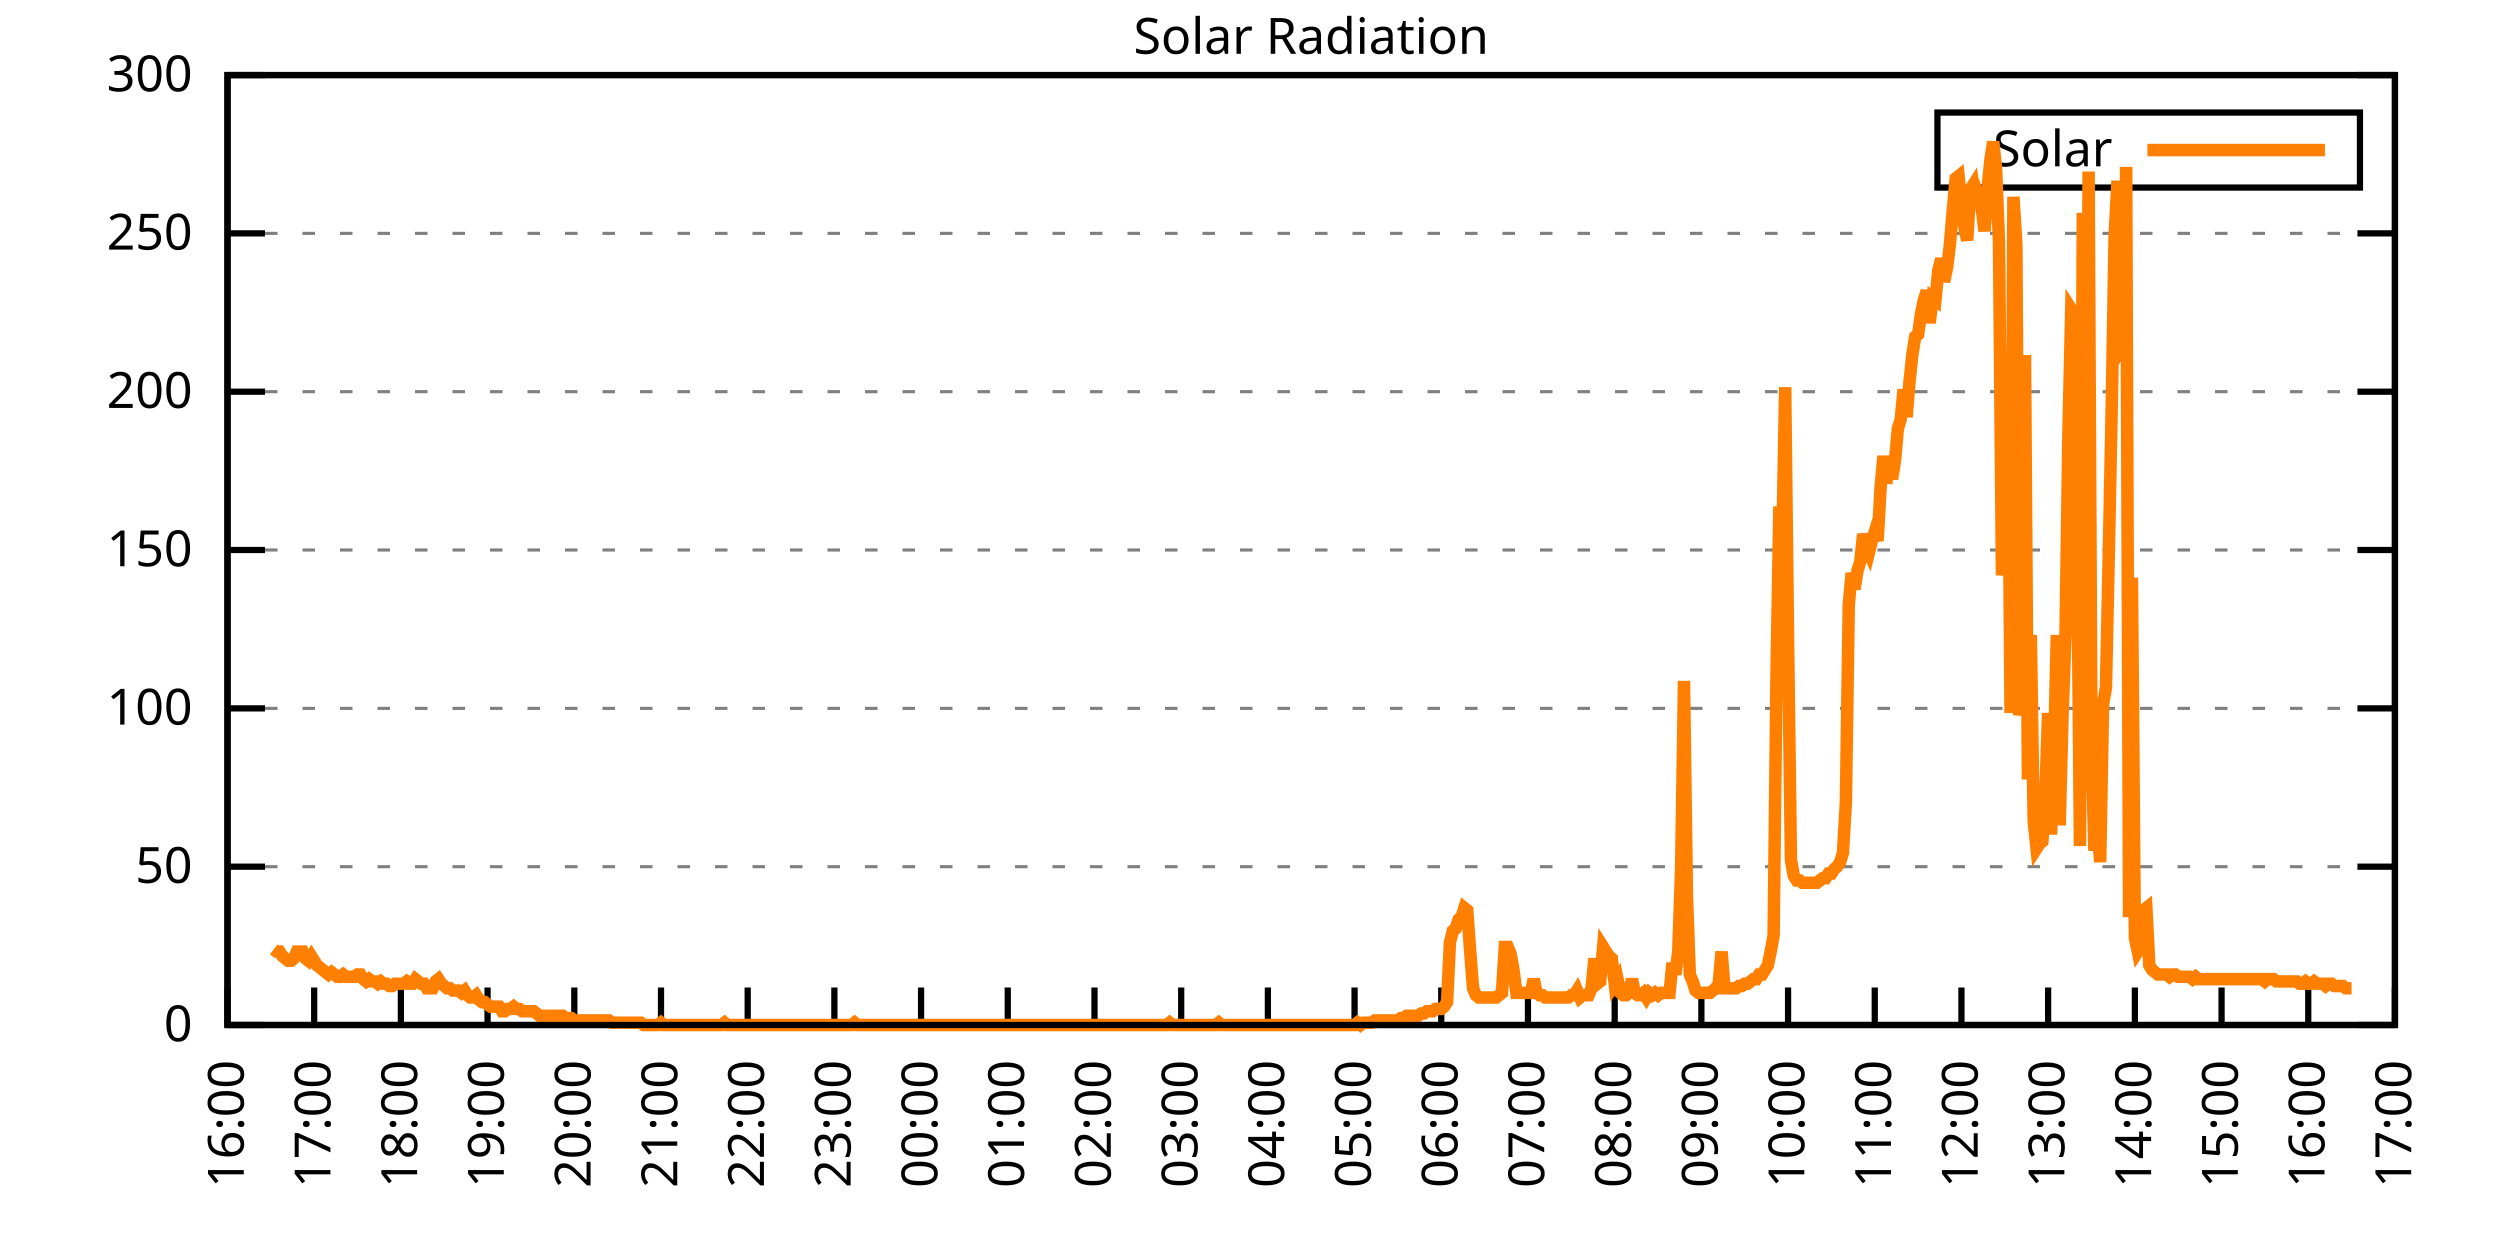
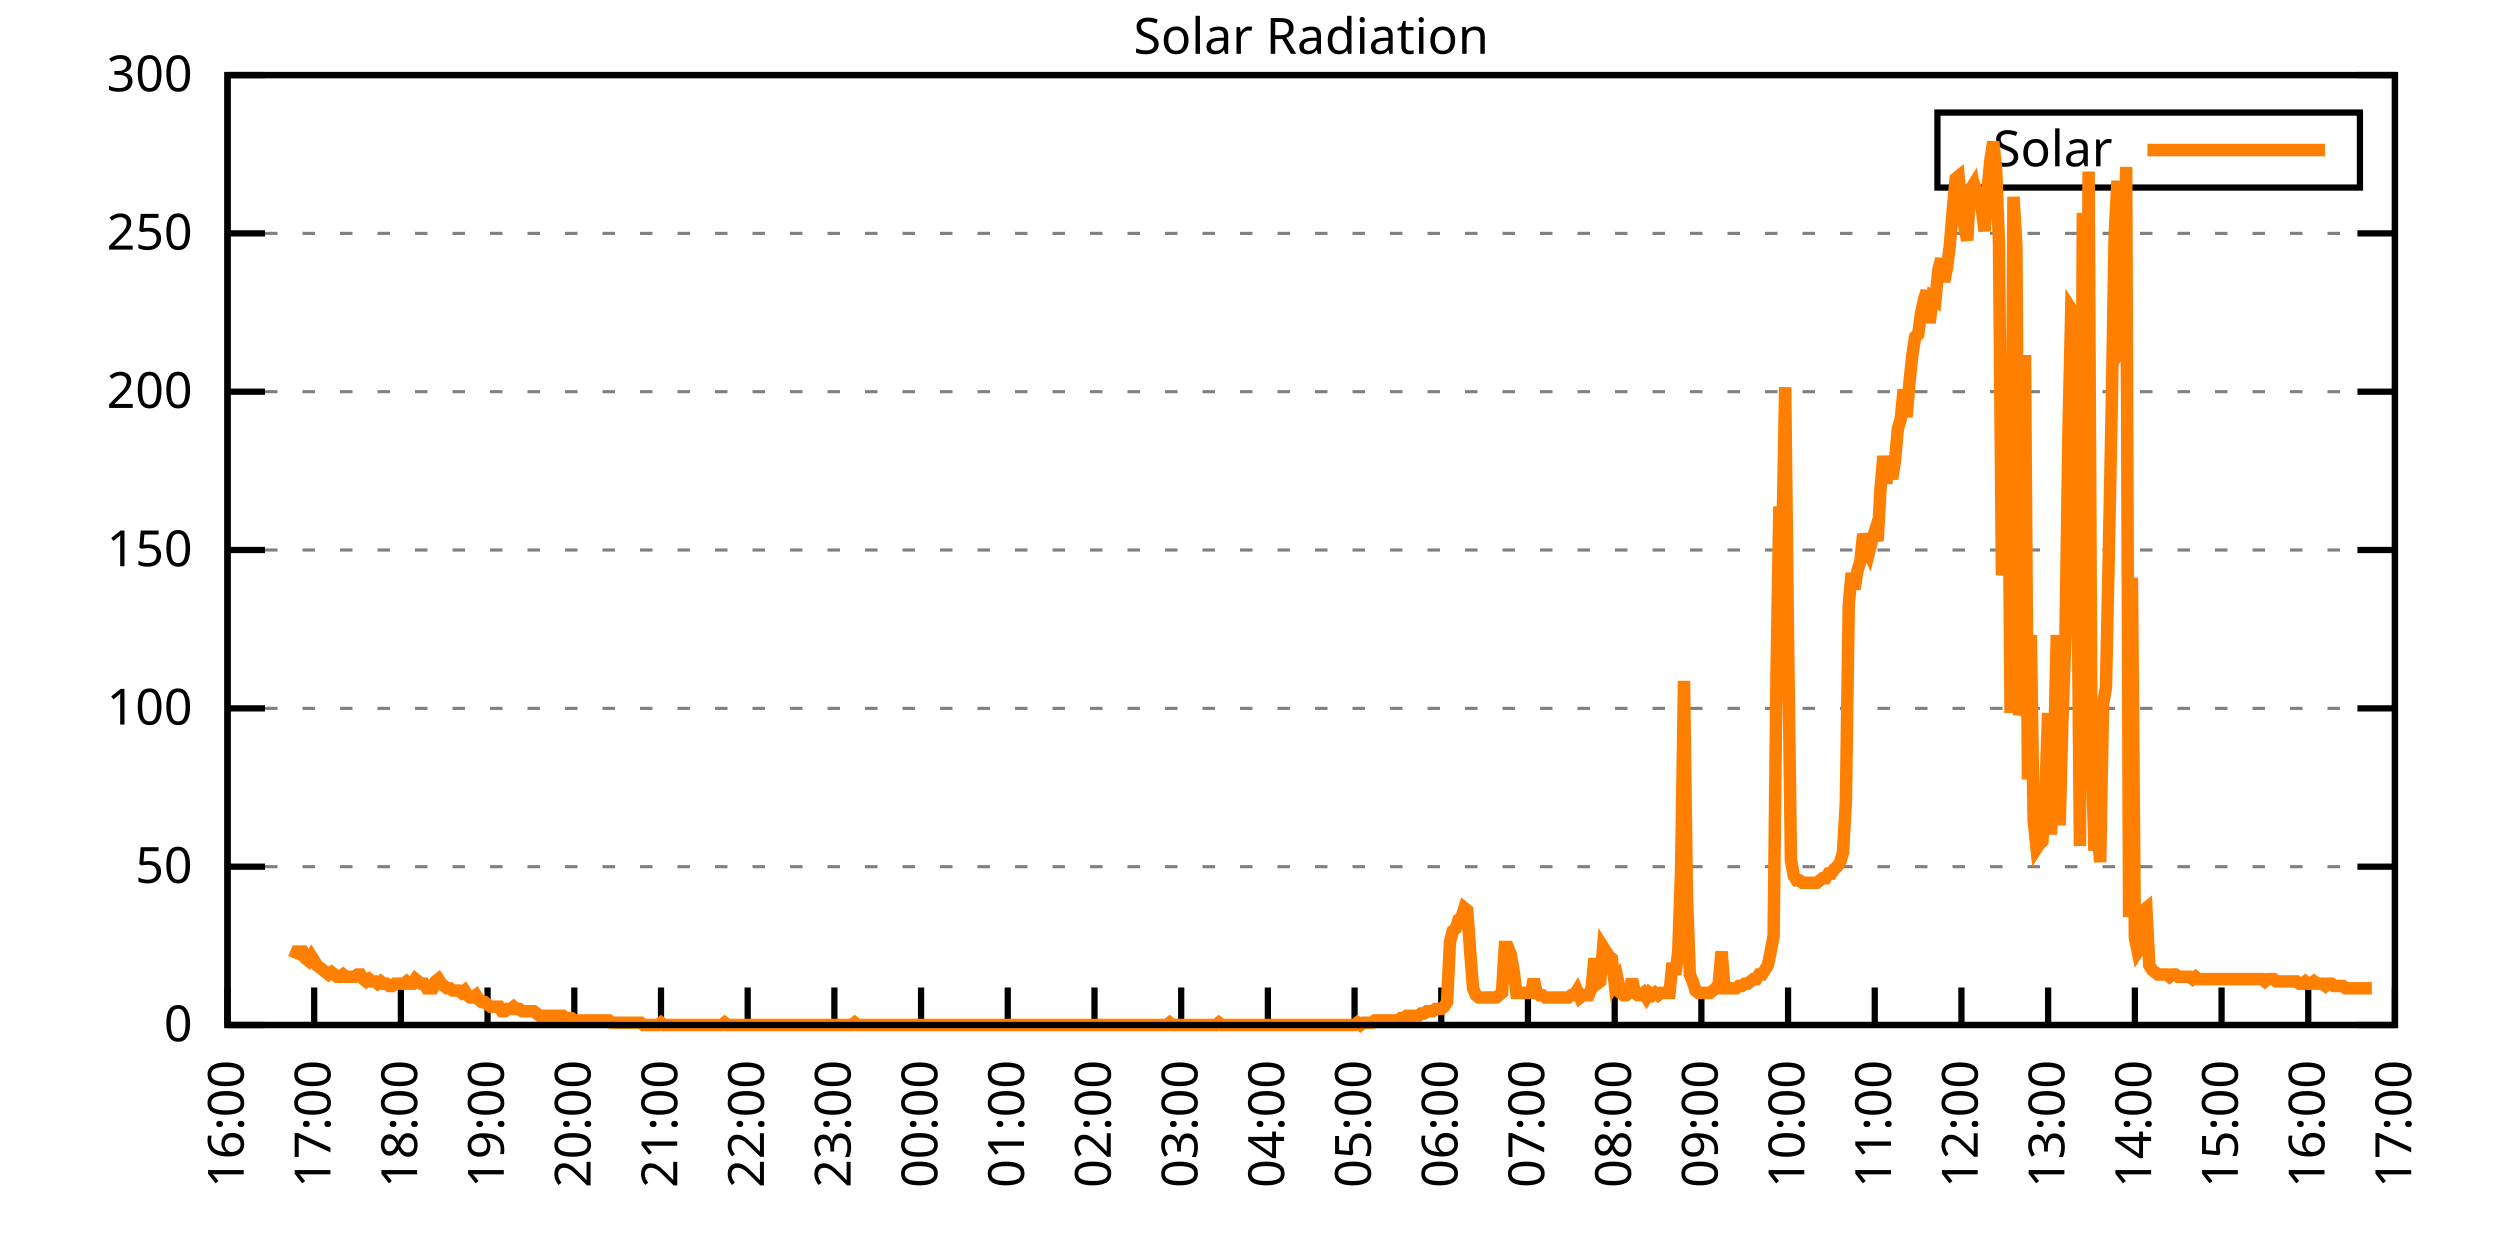
<svg xmlns="http://www.w3.org/2000/svg" xmlns:xlink="http://www.w3.org/1999/xlink" width="400" height="200" viewBox="0 0 400 200">
  <g id="gnuplot_canvas">
    <rect x="0" y="0" width="400" height="200" fill="none" />
    <defs>
      <circle id="gpDot" r="0.5" stroke-width="0.5" stroke="currentColor" />
      <path id="gpPt0" stroke-width="0.333" stroke="currentColor" d="M-1,0 h2 M0,-1 v2" />
      <path id="gpPt1" stroke-width="0.333" stroke="currentColor" d="M-1,-1 L1,1 M1,-1 L-1,1" />
      <path id="gpPt2" stroke-width="0.333" stroke="currentColor" d="M-1,0 L1,0 M0,-1 L0,1 M-1,-1 L1,1 M-1,1 L1,-1" />
      <rect id="gpPt3" stroke-width="0.333" stroke="currentColor" x="-1" y="-1" width="2" height="2" />
      <rect id="gpPt4" stroke-width="0.333" stroke="currentColor" fill="currentColor" x="-1" y="-1" width="2" height="2" />
      <circle id="gpPt5" stroke-width="0.333" stroke="currentColor" cx="0" cy="0" r="1" />
      <use xlink:href="#gpPt5" id="gpPt6" fill="currentColor" stroke="none" />
      <path id="gpPt7" stroke-width="0.333" stroke="currentColor" d="M0,-1.33 L-1.33,0.67 L1.33,0.67 z" />
      <use xlink:href="#gpPt7" id="gpPt8" fill="currentColor" stroke="none" />
      <use xlink:href="#gpPt7" id="gpPt9" stroke="currentColor" transform="rotate(180)" />
      <use xlink:href="#gpPt9" id="gpPt10" fill="currentColor" stroke="none" />
      <use xlink:href="#gpPt3" id="gpPt11" stroke="currentColor" transform="rotate(45)" />
      <use xlink:href="#gpPt11" id="gpPt12" fill="currentColor" stroke="none" />
      <path id="gpPt13" stroke-width="0.333" stroke="currentColor" d="M0,1.330 L1.265,0.411 L0.782,-1.067 L-0.782,-1.076 L-1.265,0.411 z" />
      <use xlink:href="#gpPt13" id="gpPt14" fill="currentColor" stroke="none" />
      <filter id="textbox" filterUnits="objectBoundingBox" x="0" y="0" height="1" width="1">
        <feFlood flood-color="white" flood-opacity="1" result="bgnd" />
        <feComposite in="SourceGraphic" in2="bgnd" operator="atop" />
      </filter>
      <filter id="greybox" filterUnits="objectBoundingBox" x="0" y="0" height="1" width="1">
        <feFlood flood-color="lightgrey" flood-opacity="1" result="grey" />
        <feComposite in="SourceGraphic" in2="grey" operator="atop" />
      </filter>
    </defs>
    <g fill="none" color="white" stroke="currentColor" stroke-width="1.00" stroke-linecap="butt" stroke-linejoin="miter">
</g>
    <g fill="none" color="black" stroke="currentColor" stroke-width="1.00" stroke-linecap="butt" stroke-linejoin="miter">
      <g stroke="none" shape-rendering="crispEdges">
        <polygon fill="rgb(255, 255, 255)" points="36.40,164.00 383.18,164.00 383.18,12.02 36.40,12.02 " />
      </g>
    </g>
    <g fill="none" color="black" stroke="currentColor" stroke-width="1.00" stroke-linecap="butt" stroke-linejoin="miter">
</g>
    <g fill="none" color="black" stroke="black" stroke-width="0.50" stroke-linecap="butt" stroke-linejoin="miter">
</g>
    <g fill="none" color="gray" stroke="currentColor" stroke-width="0.50" stroke-linecap="butt" stroke-linejoin="miter">
      <path stroke="gray" stroke-dasharray="2,4" class="gridline" d="M36.40,164.00 L383.19,164.00  " />
    </g>
    <g fill="none" color="gray" stroke="gray" stroke-width="1.00" stroke-linecap="butt" stroke-linejoin="miter">
</g>
    <g fill="none" color="black" stroke="currentColor" stroke-width="1.00" stroke-linecap="butt" stroke-linejoin="miter">
      <path stroke="black" d="M36.40,164.00 L42.40,164.00 M383.19,164.00 L377.19,164.00  " />
      <g transform="translate(30.80,166.60)" stroke="none" fill="black" font-family="Sans" font-size="8.00" text-anchor="end">
        <text>
          <tspan font-family="Sans"> 0</tspan>
        </text>
      </g>
    </g>
    <g fill="none" color="black" stroke="currentColor" stroke-width="1.00" stroke-linecap="butt" stroke-linejoin="miter">
</g>
    <g fill="none" color="black" stroke="black" stroke-width="0.50" stroke-linecap="butt" stroke-linejoin="miter">
</g>
    <g fill="none" color="gray" stroke="currentColor" stroke-width="0.50" stroke-linecap="butt" stroke-linejoin="miter">
      <path stroke="gray" stroke-dasharray="2,4" class="gridline" d="M36.40,138.67 L383.19,138.67  " />
    </g>
    <g fill="none" color="gray" stroke="gray" stroke-width="1.00" stroke-linecap="butt" stroke-linejoin="miter">
</g>
    <g fill="none" color="black" stroke="currentColor" stroke-width="1.00" stroke-linecap="butt" stroke-linejoin="miter">
      <path stroke="black" d="M36.40,138.67 L42.40,138.67 M383.19,138.67 L377.19,138.67  " />
      <g transform="translate(30.80,141.27)" stroke="none" fill="black" font-family="Sans" font-size="8.00" text-anchor="end">
        <text>
          <tspan font-family="Sans"> 50</tspan>
        </text>
      </g>
    </g>
    <g fill="none" color="black" stroke="currentColor" stroke-width="1.00" stroke-linecap="butt" stroke-linejoin="miter">
</g>
    <g fill="none" color="black" stroke="black" stroke-width="0.50" stroke-linecap="butt" stroke-linejoin="miter">
</g>
    <g fill="none" color="gray" stroke="currentColor" stroke-width="0.50" stroke-linecap="butt" stroke-linejoin="miter">
      <path stroke="gray" stroke-dasharray="2,4" class="gridline" d="M36.40,113.34 L383.19,113.34  " />
    </g>
    <g fill="none" color="gray" stroke="gray" stroke-width="1.00" stroke-linecap="butt" stroke-linejoin="miter">
</g>
    <g fill="none" color="black" stroke="currentColor" stroke-width="1.00" stroke-linecap="butt" stroke-linejoin="miter">
      <path stroke="black" d="M36.40,113.34 L42.40,113.34 M383.19,113.34 L377.19,113.34  " />
      <g transform="translate(30.80,115.94)" stroke="none" fill="black" font-family="Sans" font-size="8.00" text-anchor="end">
        <text>
          <tspan font-family="Sans"> 100</tspan>
        </text>
      </g>
    </g>
    <g fill="none" color="black" stroke="currentColor" stroke-width="1.00" stroke-linecap="butt" stroke-linejoin="miter">
</g>
    <g fill="none" color="black" stroke="black" stroke-width="0.50" stroke-linecap="butt" stroke-linejoin="miter">
</g>
    <g fill="none" color="gray" stroke="currentColor" stroke-width="0.50" stroke-linecap="butt" stroke-linejoin="miter">
      <path stroke="gray" stroke-dasharray="2,4" class="gridline" d="M36.40,88.00 L383.19,88.00  " />
    </g>
    <g fill="none" color="gray" stroke="gray" stroke-width="1.00" stroke-linecap="butt" stroke-linejoin="miter">
</g>
    <g fill="none" color="black" stroke="currentColor" stroke-width="1.00" stroke-linecap="butt" stroke-linejoin="miter">
      <path stroke="black" d="M36.40,88.00 L42.40,88.00 M383.19,88.00 L377.19,88.00  " />
      <g transform="translate(30.80,90.60)" stroke="none" fill="black" font-family="Sans" font-size="8.00" text-anchor="end">
        <text>
          <tspan font-family="Sans"> 150</tspan>
        </text>
      </g>
    </g>
    <g fill="none" color="black" stroke="currentColor" stroke-width="1.00" stroke-linecap="butt" stroke-linejoin="miter">
</g>
    <g fill="none" color="black" stroke="black" stroke-width="0.50" stroke-linecap="butt" stroke-linejoin="miter">
</g>
    <g fill="none" color="gray" stroke="currentColor" stroke-width="0.50" stroke-linecap="butt" stroke-linejoin="miter">
      <path stroke="gray" stroke-dasharray="2,4" class="gridline" d="M36.40,62.67 L383.19,62.67  " />
    </g>
    <g fill="none" color="gray" stroke="gray" stroke-width="1.00" stroke-linecap="butt" stroke-linejoin="miter">
</g>
    <g fill="none" color="black" stroke="currentColor" stroke-width="1.00" stroke-linecap="butt" stroke-linejoin="miter">
      <path stroke="black" d="M36.40,62.67 L42.40,62.67 M383.19,62.67 L377.19,62.67  " />
      <g transform="translate(30.80,65.27)" stroke="none" fill="black" font-family="Sans" font-size="8.00" text-anchor="end">
        <text>
          <tspan font-family="Sans"> 200</tspan>
        </text>
      </g>
    </g>
    <g fill="none" color="black" stroke="currentColor" stroke-width="1.00" stroke-linecap="butt" stroke-linejoin="miter">
</g>
    <g fill="none" color="black" stroke="black" stroke-width="0.50" stroke-linecap="butt" stroke-linejoin="miter">
</g>
    <g fill="none" color="gray" stroke="currentColor" stroke-width="0.50" stroke-linecap="butt" stroke-linejoin="miter">
      <path stroke="gray" stroke-dasharray="2,4" class="gridline" d="M36.40,37.34 L383.19,37.34  " />
    </g>
    <g fill="none" color="gray" stroke="gray" stroke-width="1.00" stroke-linecap="butt" stroke-linejoin="miter">
</g>
    <g fill="none" color="black" stroke="currentColor" stroke-width="1.00" stroke-linecap="butt" stroke-linejoin="miter">
      <path stroke="black" d="M36.40,37.34 L42.40,37.34 M383.19,37.34 L377.19,37.34  " />
      <g transform="translate(30.80,39.94)" stroke="none" fill="black" font-family="Sans" font-size="8.00" text-anchor="end">
        <text>
          <tspan font-family="Sans"> 250</tspan>
        </text>
      </g>
    </g>
    <g fill="none" color="black" stroke="currentColor" stroke-width="1.00" stroke-linecap="butt" stroke-linejoin="miter">
</g>
    <g fill="none" color="black" stroke="black" stroke-width="0.50" stroke-linecap="butt" stroke-linejoin="miter">
</g>
    <g fill="none" color="gray" stroke="currentColor" stroke-width="0.50" stroke-linecap="butt" stroke-linejoin="miter">
      <path stroke="gray" stroke-dasharray="2,4" class="gridline" d="M36.40,12.01 L383.19,12.01  " />
    </g>
    <g fill="none" color="gray" stroke="gray" stroke-width="1.00" stroke-linecap="butt" stroke-linejoin="miter">
</g>
    <g fill="none" color="black" stroke="currentColor" stroke-width="1.00" stroke-linecap="butt" stroke-linejoin="miter">
      <path stroke="black" d="M36.40,12.01 L42.40,12.01 M383.19,12.01 L377.19,12.01  " />
      <g transform="translate(30.80,14.61)" stroke="none" fill="black" font-family="Sans" font-size="8.00" text-anchor="end">
        <text>
          <tspan font-family="Sans"> 300</tspan>
        </text>
      </g>
    </g>
    <g fill="none" color="black" stroke="currentColor" stroke-width="1.00" stroke-linecap="butt" stroke-linejoin="miter">
      <path stroke="black" d="M36.40,164.00 L36.40,158.00  " />
      <g transform="translate(39.00,169.60) rotate(270.00)" stroke="none" fill="black" font-family="Sans" font-size="8.00" text-anchor="end">
        <text>
          <tspan font-family="Sans">16:00</tspan>
        </text>
      </g>
    </g>
    <g fill="none" color="black" stroke="currentColor" stroke-width="1.00" stroke-linecap="butt" stroke-linejoin="miter">
      <path stroke="black" d="M50.27,164.00 L50.27,158.00  " />
      <g transform="translate(52.87,169.60) rotate(270.00)" stroke="none" fill="black" font-family="Sans" font-size="8.00" text-anchor="end">
        <text>
          <tspan font-family="Sans">17:00</tspan>
        </text>
      </g>
    </g>
    <g fill="none" color="black" stroke="currentColor" stroke-width="1.00" stroke-linecap="butt" stroke-linejoin="miter">
      <path stroke="black" d="M64.14,164.00 L64.14,158.00  " />
      <g transform="translate(66.74,169.60) rotate(270.00)" stroke="none" fill="black" font-family="Sans" font-size="8.00" text-anchor="end">
        <text>
          <tspan font-family="Sans">18:00</tspan>
        </text>
      </g>
    </g>
    <g fill="none" color="black" stroke="currentColor" stroke-width="1.00" stroke-linecap="butt" stroke-linejoin="miter">
      <path stroke="black" d="M78.01,164.00 L78.01,158.00  " />
      <g transform="translate(80.61,169.60) rotate(270.00)" stroke="none" fill="black" font-family="Sans" font-size="8.00" text-anchor="end">
        <text>
          <tspan font-family="Sans">19:00</tspan>
        </text>
      </g>
    </g>
    <g fill="none" color="black" stroke="currentColor" stroke-width="1.00" stroke-linecap="butt" stroke-linejoin="miter">
      <path stroke="black" d="M91.89,164.00 L91.89,158.00  " />
      <g transform="translate(94.49,169.60) rotate(270.00)" stroke="none" fill="black" font-family="Sans" font-size="8.00" text-anchor="end">
        <text>
          <tspan font-family="Sans">20:00</tspan>
        </text>
      </g>
    </g>
    <g fill="none" color="black" stroke="currentColor" stroke-width="1.00" stroke-linecap="butt" stroke-linejoin="miter">
      <path stroke="black" d="M105.76,164.00 L105.76,158.00  " />
      <g transform="translate(108.36,169.60) rotate(270.00)" stroke="none" fill="black" font-family="Sans" font-size="8.00" text-anchor="end">
        <text>
          <tspan font-family="Sans">21:00</tspan>
        </text>
      </g>
    </g>
    <g fill="none" color="black" stroke="currentColor" stroke-width="1.00" stroke-linecap="butt" stroke-linejoin="miter">
      <path stroke="black" d="M119.63,164.00 L119.63,158.00  " />
      <g transform="translate(122.23,169.60) rotate(270.00)" stroke="none" fill="black" font-family="Sans" font-size="8.00" text-anchor="end">
        <text>
          <tspan font-family="Sans">22:00</tspan>
        </text>
      </g>
    </g>
    <g fill="none" color="black" stroke="currentColor" stroke-width="1.00" stroke-linecap="butt" stroke-linejoin="miter">
      <path stroke="black" d="M133.50,164.00 L133.50,158.00  " />
      <g transform="translate(136.10,169.60) rotate(270.00)" stroke="none" fill="black" font-family="Sans" font-size="8.00" text-anchor="end">
        <text>
          <tspan font-family="Sans">23:00</tspan>
        </text>
      </g>
    </g>
    <g fill="none" color="black" stroke="currentColor" stroke-width="1.00" stroke-linecap="butt" stroke-linejoin="miter">
      <path stroke="black" d="M147.37,164.00 L147.37,158.00  " />
      <g transform="translate(149.97,169.60) rotate(270.00)" stroke="none" fill="black" font-family="Sans" font-size="8.00" text-anchor="end">
        <text>
          <tspan font-family="Sans">00:00</tspan>
        </text>
      </g>
    </g>
    <g fill="none" color="black" stroke="currentColor" stroke-width="1.00" stroke-linecap="butt" stroke-linejoin="miter">
      <path stroke="black" d="M161.24,164.00 L161.24,158.00  " />
      <g transform="translate(163.84,169.60) rotate(270.00)" stroke="none" fill="black" font-family="Sans" font-size="8.00" text-anchor="end">
        <text>
          <tspan font-family="Sans">01:00</tspan>
        </text>
      </g>
    </g>
    <g fill="none" color="black" stroke="currentColor" stroke-width="1.00" stroke-linecap="butt" stroke-linejoin="miter">
      <path stroke="black" d="M175.12,164.00 L175.12,158.00  " />
      <g transform="translate(177.72,169.60) rotate(270.00)" stroke="none" fill="black" font-family="Sans" font-size="8.00" text-anchor="end">
        <text>
          <tspan font-family="Sans">02:00</tspan>
        </text>
      </g>
    </g>
    <g fill="none" color="black" stroke="currentColor" stroke-width="1.00" stroke-linecap="butt" stroke-linejoin="miter">
      <path stroke="black" d="M188.99,164.00 L188.99,158.00  " />
      <g transform="translate(191.59,169.60) rotate(270.00)" stroke="none" fill="black" font-family="Sans" font-size="8.00" text-anchor="end">
        <text>
          <tspan font-family="Sans">03:00</tspan>
        </text>
      </g>
    </g>
    <g fill="none" color="black" stroke="currentColor" stroke-width="1.00" stroke-linecap="butt" stroke-linejoin="miter">
      <path stroke="black" d="M202.86,164.00 L202.86,158.00  " />
      <g transform="translate(205.46,169.60) rotate(270.00)" stroke="none" fill="black" font-family="Sans" font-size="8.00" text-anchor="end">
        <text>
          <tspan font-family="Sans">04:00</tspan>
        </text>
      </g>
    </g>
    <g fill="none" color="black" stroke="currentColor" stroke-width="1.00" stroke-linecap="butt" stroke-linejoin="miter">
      <path stroke="black" d="M216.73,164.00 L216.73,158.00  " />
      <g transform="translate(219.33,169.60) rotate(270.00)" stroke="none" fill="black" font-family="Sans" font-size="8.00" text-anchor="end">
        <text>
          <tspan font-family="Sans">05:00</tspan>
        </text>
      </g>
    </g>
    <g fill="none" color="black" stroke="currentColor" stroke-width="1.00" stroke-linecap="butt" stroke-linejoin="miter">
      <path stroke="black" d="M230.60,164.00 L230.60,158.00  " />
      <g transform="translate(233.20,169.60) rotate(270.00)" stroke="none" fill="black" font-family="Sans" font-size="8.00" text-anchor="end">
        <text>
          <tspan font-family="Sans">06:00</tspan>
        </text>
      </g>
    </g>
    <g fill="none" color="black" stroke="currentColor" stroke-width="1.00" stroke-linecap="butt" stroke-linejoin="miter">
      <path stroke="black" d="M244.47,164.00 L244.47,158.00  " />
      <g transform="translate(247.07,169.60) rotate(270.00)" stroke="none" fill="black" font-family="Sans" font-size="8.00" text-anchor="end">
        <text>
          <tspan font-family="Sans">07:00</tspan>
        </text>
      </g>
    </g>
    <g fill="none" color="black" stroke="currentColor" stroke-width="1.00" stroke-linecap="butt" stroke-linejoin="miter">
      <path stroke="black" d="M258.35,164.00 L258.35,158.00  " />
      <g transform="translate(260.95,169.60) rotate(270.00)" stroke="none" fill="black" font-family="Sans" font-size="8.00" text-anchor="end">
        <text>
          <tspan font-family="Sans">08:00</tspan>
        </text>
      </g>
    </g>
    <g fill="none" color="black" stroke="currentColor" stroke-width="1.00" stroke-linecap="butt" stroke-linejoin="miter">
      <path stroke="black" d="M272.22,164.00 L272.22,158.00  " />
      <g transform="translate(274.82,169.60) rotate(270.00)" stroke="none" fill="black" font-family="Sans" font-size="8.00" text-anchor="end">
        <text>
          <tspan font-family="Sans">09:00</tspan>
        </text>
      </g>
    </g>
    <g fill="none" color="black" stroke="currentColor" stroke-width="1.00" stroke-linecap="butt" stroke-linejoin="miter">
      <path stroke="black" d="M286.09,164.00 L286.09,158.00  " />
      <g transform="translate(288.69,169.60) rotate(270.00)" stroke="none" fill="black" font-family="Sans" font-size="8.00" text-anchor="end">
        <text>
          <tspan font-family="Sans">10:00</tspan>
        </text>
      </g>
    </g>
    <g fill="none" color="black" stroke="currentColor" stroke-width="1.00" stroke-linecap="butt" stroke-linejoin="miter">
      <path stroke="black" d="M299.96,164.00 L299.96,158.00  " />
      <g transform="translate(302.56,169.60) rotate(270.00)" stroke="none" fill="black" font-family="Sans" font-size="8.00" text-anchor="end">
        <text>
          <tspan font-family="Sans">11:00</tspan>
        </text>
      </g>
    </g>
    <g fill="none" color="black" stroke="currentColor" stroke-width="1.00" stroke-linecap="butt" stroke-linejoin="miter">
      <path stroke="black" d="M313.83,164.00 L313.83,158.00  " />
      <g transform="translate(316.43,169.60) rotate(270.00)" stroke="none" fill="black" font-family="Sans" font-size="8.00" text-anchor="end">
        <text>
          <tspan font-family="Sans">12:00</tspan>
        </text>
      </g>
    </g>
    <g fill="none" color="black" stroke="currentColor" stroke-width="1.00" stroke-linecap="butt" stroke-linejoin="miter">
      <path stroke="black" d="M327.70,164.00 L327.70,158.00  " />
      <g transform="translate(330.30,169.60) rotate(270.00)" stroke="none" fill="black" font-family="Sans" font-size="8.00" text-anchor="end">
        <text>
          <tspan font-family="Sans">13:00</tspan>
        </text>
      </g>
    </g>
    <g fill="none" color="black" stroke="currentColor" stroke-width="1.00" stroke-linecap="butt" stroke-linejoin="miter">
      <path stroke="black" d="M341.58,164.00 L341.58,158.00  " />
      <g transform="translate(344.18,169.60) rotate(270.00)" stroke="none" fill="black" font-family="Sans" font-size="8.00" text-anchor="end">
        <text>
          <tspan font-family="Sans">14:00</tspan>
        </text>
      </g>
    </g>
    <g fill="none" color="black" stroke="currentColor" stroke-width="1.00" stroke-linecap="butt" stroke-linejoin="miter">
      <path stroke="black" d="M355.45,164.00 L355.45,158.00  " />
      <g transform="translate(358.05,169.60) rotate(270.00)" stroke="none" fill="black" font-family="Sans" font-size="8.00" text-anchor="end">
        <text>
          <tspan font-family="Sans">15:00</tspan>
        </text>
      </g>
    </g>
    <g fill="none" color="black" stroke="currentColor" stroke-width="1.00" stroke-linecap="butt" stroke-linejoin="miter">
      <path stroke="black" d="M369.32,164.00 L369.32,158.00  " />
      <g transform="translate(371.92,169.60) rotate(270.00)" stroke="none" fill="black" font-family="Sans" font-size="8.00" text-anchor="end">
        <text>
          <tspan font-family="Sans">16:00</tspan>
        </text>
      </g>
    </g>
    <g fill="none" color="black" stroke="currentColor" stroke-width="1.00" stroke-linecap="butt" stroke-linejoin="miter">
      <path stroke="black" d="M383.19,164.00 L383.19,158.00  " />
      <g transform="translate(385.79,169.60) rotate(270.00)" stroke="none" fill="black" font-family="Sans" font-size="8.00" text-anchor="end">
        <text>
          <tspan font-family="Sans">17:00</tspan>
        </text>
      </g>
    </g>
    <g fill="none" color="black" stroke="currentColor" stroke-width="1.00" stroke-linecap="butt" stroke-linejoin="miter">
</g>
    <g fill="none" color="black" stroke="currentColor" stroke-width="1.00" stroke-linecap="butt" stroke-linejoin="miter">
      <path stroke="black" d="M36.40,12.01 L36.40,164.00 L383.19,164.00 L383.19,12.01 L36.40,12.01 Z  " />
    </g>
    <g fill="none" color="black" stroke="currentColor" stroke-width="1.00" stroke-linecap="butt" stroke-linejoin="miter">
</g>
    <g fill="none" color="black" stroke="currentColor" stroke-width="1.00" stroke-linecap="butt" stroke-linejoin="miter">
      <path stroke="black" d="M309.99,30.01 L309.99,18.01 L377.59,18.01 L377.59,30.01 L309.99,30.01 Z  " />
    </g>
    <g id="Solar_Radiation_plot_1">
      <g fill="none" color="white" stroke="black" stroke-width="2.00" stroke-linecap="butt" stroke-linejoin="miter">
</g>
      <g fill="none" color="black" stroke="currentColor" stroke-width="2.00" stroke-linecap="butt" stroke-linejoin="miter">
        <g transform="translate(337.99,26.61)" stroke="none" fill="black" font-family="Sans" font-size="8.00" text-anchor="end">
          <text>
            <tspan font-family="Sans">Solar</tspan>
          </text>
        </g>
      </g>
      <g fill="none" color="black" stroke="currentColor" stroke-width="2.00" stroke-linecap="butt" stroke-linejoin="miter">
-         <path stroke="rgb(255, 127,   0)" d="M343.59,24.01 L371.99,24.01 M43.80,151.89 L44.26,152.25 L44.72,152.25 L45.19,152.99 L45.65,153.35 L46.11,153.72   L46.57,153.72 L47.03,153.35 L47.50,152.25 L47.96,152.25 L48.42,152.25 L48.88,153.35 L49.35,153.72 L49.81,152.99   L50.27,153.72 L50.73,154.46 L51.20,154.82 L51.66,155.19 L52.12,155.56 L52.58,155.92 L53.05,155.56 L53.51,155.92   L53.97,156.29 L54.43,156.29 L54.90,155.92 L55.36,156.29 L55.82,156.29 L56.28,156.29 L56.75,156.29 L57.21,155.92   L57.67,155.92 L58.13,156.66 L58.59,157.03 L59.06,156.66 L59.52,157.03 L59.98,157.03 L60.44,157.39 L60.91,157.03   L61.37,157.39 L61.83,157.39 L62.29,157.76 L62.76,157.76 L63.22,157.39 L63.68,157.39 L64.14,157.39 L64.61,157.39   L65.07,157.03 L65.53,157.39 L65.99,157.39 L66.46,156.66 L66.92,157.03 L67.38,157.39 L67.84,157.39 L68.30,158.13   L68.77,158.13 L69.23,158.13 L69.69,157.03 L70.15,156.66 L70.62,157.39 L71.08,157.76 L71.54,158.13 L72.00,158.13   L72.47,158.49 L72.93,158.49 L73.39,158.49 L73.85,158.86 L74.32,158.49 L74.78,159.23 L75.24,159.60 L75.70,159.60   L76.17,159.23 L76.63,159.96 L77.09,160.33 L77.55,160.33 L78.01,160.70 L78.48,161.06 L78.94,161.06 L79.40,161.06   L79.86,161.06 L80.33,161.80 L80.79,161.80 L81.25,161.43 L81.71,161.43 L82.18,161.06 L82.64,161.43 L83.10,161.43   L83.56,161.80 L84.03,161.80 L84.49,161.80 L84.95,161.80 L85.41,161.80 L85.88,162.16 L86.34,162.53 L86.80,162.53   L87.26,162.53 L87.72,162.53 L88.19,162.53 L88.65,162.53 L89.11,162.53 L89.57,162.53 L90.04,162.53 L90.50,162.90   L90.96,162.90 L91.42,162.90 L91.89,163.27 L92.35,163.27 L92.81,163.27 L93.27,163.27 L93.74,163.27 L94.20,163.27   L94.66,163.27 L95.12,163.27 L95.59,163.27 L96.05,163.27 L96.51,163.27 L96.97,163.27 L97.44,163.27 L97.90,163.63   L98.36,163.63 L98.82,163.63 L99.28,163.63 L99.75,163.63 L100.21,163.63 L100.67,163.63 L101.13,163.63 L101.60,163.63   L102.06,163.63 L102.52,163.63 L102.98,164.00 L103.45,164.00 L103.91,164.00 L104.37,164.00 L104.83,164.00 L105.30,164.00   L105.76,163.63 L106.22,164.00 L106.68,164.00 L107.15,164.00 L107.61,164.00 L108.07,164.00 L108.53,164.00 L108.99,164.00   L109.46,164.00 L109.92,164.00 L110.38,164.00 L110.84,164.00 L111.31,164.00 L111.77,164.00 L112.23,164.00 L112.69,164.00   L113.16,164.00 L113.62,164.00 L114.08,164.00 L114.54,164.00 L115.01,164.00 L115.47,164.00 L115.93,163.63 L116.39,164.00   L116.86,164.00 L117.32,164.00 L117.78,164.00 L118.24,164.00 L118.70,164.00 L119.17,164.00 L119.63,164.00 L120.09,164.00   L120.55,164.00 L121.02,164.00 L121.48,164.00 L121.94,164.00 L122.40,164.00 L122.87,164.00 L123.33,164.00 L123.79,164.00   L124.25,164.00 L124.72,164.00 L125.18,164.00 L125.64,164.00 L126.10,164.00 L126.57,164.00 L127.03,164.00 L127.49,164.00   L127.95,164.00 L128.41,164.00 L128.88,164.00 L129.34,164.00 L129.80,164.00 L130.26,164.00 L130.73,164.00 L131.19,164.00   L131.65,164.00 L132.11,164.00 L132.58,164.00 L133.04,164.00 L133.50,164.00 L133.96,164.00 L134.43,164.00 L134.89,164.00   L135.35,164.00 L135.81,164.00 L136.28,164.00 L136.74,163.63 L137.20,164.00 L137.66,164.00 L138.13,164.00 L138.59,164.00   L139.05,164.00 L139.51,164.00 L139.97,164.00 L140.44,164.00 L140.90,164.00 L141.36,164.00 L141.82,164.00 L142.29,164.00   L142.75,164.00 L143.21,164.00 L143.67,164.00 L144.14,164.00 L144.60,164.00 L145.06,164.00 L145.52,164.00 L145.99,164.00   L146.45,164.00 L146.91,164.00 L147.37,164.00 L147.84,164.00 L148.30,164.00 L148.76,164.00 L149.22,164.00 L149.68,164.00   L150.15,164.00 L150.61,164.00 L151.07,164.00 L151.53,164.00 L152.00,164.00 L152.46,164.00 L152.92,164.00 L153.38,164.00   L153.85,164.00 L154.31,164.00 L154.77,164.00 L155.23,164.00 L155.70,164.00 L156.16,164.00 L156.62,164.00 L157.08,164.00   L157.55,164.00 L158.01,164.00 L158.47,164.00 L158.93,164.00 L159.39,164.00 L159.86,164.00 L160.32,164.00 L160.78,164.00   L161.24,164.00 L161.71,164.00 L162.17,164.00 L162.63,164.00 L163.09,164.00 L163.56,164.00 L164.02,164.00 L164.48,164.00   L164.94,164.00 L165.41,164.00 L165.87,164.00 L166.33,164.00 L166.79,164.00 L167.26,164.00 L167.72,164.00 L168.18,164.00   L168.64,164.00 L169.10,164.00 L169.57,164.00 L170.03,164.00 L170.49,164.00 L170.95,164.00 L171.42,164.00 L171.88,164.00   L172.34,164.00 L172.80,164.00 L173.27,164.00 L173.73,164.00 L174.19,164.00 L174.65,164.00 L175.12,164.00 L175.58,164.00   L176.04,164.00 L176.50,164.00 L176.97,164.00 L177.43,164.00 L177.89,164.00 L178.35,164.00 L178.82,164.00 L179.28,164.00   L179.74,164.00 L180.20,164.00 L180.66,164.00 L181.13,164.00 L181.59,164.00 L182.05,164.00 L182.51,164.00 L182.98,164.00   L183.44,164.00 L183.90,164.00 L184.36,164.00 L184.83,164.00 L185.29,164.00 L185.75,164.00 L186.21,164.00 L186.68,164.00   L187.14,163.63 L187.60,164.00 L188.06,164.00 L188.53,164.00 L188.99,164.00 L189.45,164.00 L189.91,164.00 L190.37,164.00   L190.84,164.00 L191.30,164.00 L191.76,164.00 L192.22,164.00 L192.69,164.00 L193.15,164.00 L193.61,164.00 L194.07,164.00   L194.54,164.00 L195.00,163.63 L195.46,164.00 L195.92,164.00 L196.39,164.00 L196.85,164.00 L197.31,164.00 L197.77,164.00   L198.24,164.00 L198.70,164.00 L199.16,164.00 L199.62,164.00 L200.08,164.00 L200.55,164.00 L201.01,164.00 L201.47,164.00   L201.93,164.00 L202.40,164.00 L202.86,164.00 L203.32,164.00 L203.78,164.00 L204.25,164.00 L204.71,164.00 L205.17,164.00   L205.63,164.00 L206.10,164.00 L206.56,164.00 L207.02,164.00 L207.48,164.00 L207.95,164.00 L208.41,164.00 L208.87,164.00   L209.33,164.00 L209.80,164.00 L210.26,164.00 L210.72,164.00 L211.18,164.00 L211.64,164.00 L212.11,164.00 L212.57,164.00   L213.03,164.00 L213.49,164.00 L213.96,164.00 L214.42,164.00 L214.88,164.00 L215.34,164.00 L215.81,164.00 L216.27,164.00   L216.73,164.00 L217.19,163.63 L217.66,164.00 L218.12,163.63 L218.58,163.63 L219.04,163.63 L219.51,163.63 L219.97,163.27   L220.43,163.27 L220.89,163.27 L221.35,163.27 L221.82,163.27 L222.28,163.27 L222.74,163.27 L223.20,163.27 L223.67,163.27   L224.13,162.90 L224.59,162.90 L225.05,162.53 L225.52,162.53 L225.98,162.53 L226.44,162.53 L226.90,162.53 L227.37,162.16   L227.83,162.16 L228.29,161.80 L228.75,161.80 L229.22,161.80 L229.68,161.43 L230.14,161.43 L230.60,161.43 L231.06,161.06   L231.53,160.33 L231.99,150.79 L232.45,148.95 L232.91,148.58 L233.38,147.11 L233.84,146.75 L234.30,145.28 L234.76,145.65   L235.23,152.25 L235.69,158.13 L236.15,159.23 L236.61,159.60 L237.08,159.60 L237.54,159.60 L238.00,159.60 L238.46,159.60   L238.93,159.60 L239.39,159.60 L239.85,159.23 L240.31,158.86 L240.77,151.52 L241.24,151.52 L241.70,152.62 L242.16,155.19   L242.62,158.86 L243.09,158.86 L243.55,158.86 L244.01,158.86 L244.47,158.86 L244.94,158.86 L245.40,156.66 L245.86,158.86   L246.32,159.23 L246.79,159.23 L247.25,159.60 L247.71,159.60 L248.17,159.60 L248.64,159.60 L249.10,159.60 L249.56,159.60   L250.02,159.60 L250.49,159.60 L250.95,159.60 L251.41,159.23 L251.87,159.23 L252.33,158.49 L252.80,159.60 L253.26,159.23   L253.72,159.23 L254.18,159.23 L254.65,158.13 L255.11,153.35 L255.57,157.39 L256.03,157.03 L256.50,151.52 L256.96,152.25   L257.42,152.99 L257.88,153.35 L258.35,157.39 L258.81,156.66 L259.27,158.86 L259.73,159.23 L260.20,159.23 L260.66,158.86   L261.12,156.66 L261.58,158.86 L262.04,159.23 L262.51,159.23 L262.97,158.86 L263.43,159.60 L263.89,158.86 L264.36,159.23   L264.82,158.86 L265.28,159.23 L265.74,158.86 L266.21,158.86 L266.67,158.86 L267.13,158.86 L267.59,154.09 L268.06,155.92   L268.52,152.25 L268.98,139.04 L269.44,108.94 L269.91,143.44 L270.37,155.92 L270.83,157.03 L271.29,158.49 L271.75,158.86   L272.22,158.86 L272.68,158.86 L273.14,158.86 L273.60,158.86 L274.07,158.49 L274.53,158.13 L274.99,157.39 L275.45,152.25   L275.92,158.13 L276.38,158.13 L276.84,158.13 L277.30,158.13 L277.77,158.13 L278.23,157.76 L278.69,157.76 L279.15,157.39   L279.62,157.39 L280.08,157.03 L280.54,156.66 L281.00,156.66 L281.46,155.92 L281.93,155.92 L282.39,155.19 L282.85,154.46   L283.31,152.25 L283.78,149.68 L284.24,107.84 L284.70,81.04 L285.16,87.65 L285.63,61.95 L286.09,102.33 L286.55,137.57   L287.01,140.14 L287.48,140.87 L287.94,140.87 L288.40,141.24 L288.86,141.24 L289.33,141.24 L289.79,141.24 L290.25,141.24   L290.71,141.24 L291.18,140.87 L291.64,140.51 L292.10,140.51 L292.56,139.77 L293.02,139.77 L293.49,139.04 L293.95,138.67   L294.41,137.94 L294.87,136.47 L295.34,128.39 L295.80,96.83 L296.26,91.69 L296.72,94.26 L297.19,91.32 L297.65,89.85   L298.11,85.45 L298.57,87.28 L299.04,88.38 L299.50,86.55 L299.96,85.08 L300.42,86.55 L300.89,78.10 L301.35,72.97   L301.81,77.37 L302.27,72.97 L302.73,76.64 L303.20,73.70 L303.66,68.56 L304.12,67.09 L304.58,62.32 L305.05,66.73   L305.51,61.22 L305.97,56.81 L306.43,53.88 L306.90,53.51 L307.36,50.21 L307.82,48.00 L308.28,46.54 L308.75,51.68   L309.21,47.64 L309.67,48.00 L310.13,43.23 L310.60,41.40 L311.06,45.07 L311.52,42.87 L311.98,39.19 L312.44,33.69   L312.91,28.55 L313.37,28.18 L313.83,32.95 L314.29,36.26 L314.76,38.46 L315.22,30.38 L315.68,29.65 L316.14,33.32   L316.61,31.85 L317.07,33.32 L317.53,36.99 L317.99,30.38 L318.46,25.61 L318.92,22.68 L319.38,27.08 L319.84,38.83   L320.31,92.05 L320.77,87.65 L321.23,56.81 L321.69,114.08 L322.15,31.49 L322.62,39.19 L323.08,114.44 L323.54,111.51   L324.00,56.81 L324.47,124.72 L324.93,101.60 L325.39,131.33 L325.85,135.74 L326.32,135.00 L326.78,134.63 L327.24,127.66   L327.70,114.08 L328.17,133.53 L328.63,121.42 L329.09,101.60 L329.55,132.06 L330.02,114.08 L330.48,101.60 L330.94,69.66   L331.40,49.47 L331.87,50.21 L332.33,83.61 L332.79,135.37 L333.25,34.06 L333.71,103.43 L334.18,27.45 L334.64,118.48   L335.10,136.10 L335.56,132.06 L336.03,137.94 L336.49,112.61 L336.95,110.04 L337.41,88.38 L337.88,64.89 L338.34,37.73   L338.80,28.92 L339.26,56.08 L339.73,55.35 L340.19,26.71 L340.65,146.75 L341.11,92.42 L341.58,150.05 L342.04,152.25   L342.50,151.52 L342.96,145.65 L343.42,145.28 L343.89,154.46 L344.35,155.19 L344.81,155.56 L345.27,155.92 L345.74,155.92   L346.20,155.92 L346.66,155.92 L347.12,156.29 L347.59,155.92 L348.05,155.92 L348.51,156.29 L348.97,156.29 L349.44,156.29   L349.90,156.29 L350.36,156.29 L350.82,156.66 L351.29,156.29 L351.75,156.66 L352.21,156.66 L352.67,156.66 L353.13,156.66   L353.60,156.66 L354.06,156.66 L354.52,156.66 L354.98,156.66 L355.45,156.66 L355.91,156.66 L356.37,156.66 L356.83,156.66   L357.30,156.66 L357.76,156.66 L358.22,156.66 L358.68,156.66 L359.15,156.66 L359.61,156.66 L360.07,156.66 L360.53,156.66   L361.00,156.66 L361.46,156.66 L361.92,156.66 L362.38,157.03 L362.84,156.66 L363.31,156.66 L363.77,156.66 L364.23,157.03   L364.69,157.03 L365.16,157.03 L365.62,157.03 L366.08,157.03 L366.54,157.03 L367.01,157.03 L367.47,157.03 L367.93,157.39   L368.39,157.39 L368.86,157.03 L369.32,157.39 L369.78,157.39 L370.24,157.03 L370.71,157.39 L371.17,157.39 L371.63,157.39   L372.09,157.76 L372.56,157.39 L373.02,157.39 L373.48,157.76 L373.94,157.76 L374.40,157.76 L374.87,157.76 L375.33,158.13   L375.79,158.13 L376.25,158.13  " />
+         <path stroke="rgb(255, 127,   0)" d="M343.59,24.01 L371.99,24.01 M47.03,153.35 L47.50,152.25 L47.96,152.25 L48.42,152.25 L48.88,153.35 L49.35,153.72   L49.81,152.99 L50.27,153.72 L50.73,154.46 L51.20,154.82 L51.66,155.19 L52.12,155.56 L52.58,155.92 L53.05,155.56   L53.51,155.92 L53.97,156.29 L54.43,156.29 L54.90,155.92 L55.36,156.29 L55.82,156.29 L56.28,156.29 L56.75,156.29   L57.21,155.92 L57.67,155.92 L58.13,156.66 L58.59,157.03 L59.06,156.66 L59.52,157.03 L59.98,157.03 L60.44,157.39   L60.91,157.03 L61.37,157.39 L61.83,157.39 L62.29,157.76 L62.76,157.76 L63.22,157.39 L63.68,157.39 L64.14,157.39   L64.61,157.39 L65.07,157.03 L65.53,157.39 L65.99,157.39 L66.46,156.66 L66.92,157.03 L67.38,157.39 L67.84,157.39   L68.30,158.13 L68.77,158.13 L69.23,158.13 L69.69,157.03 L70.15,156.66 L70.62,157.39 L71.08,157.76 L71.54,158.13   L72.00,158.13 L72.47,158.49 L72.93,158.49 L73.39,158.49 L73.85,158.86 L74.32,158.49 L74.78,159.23 L75.24,159.60   L75.70,159.60 L76.17,159.23 L76.63,159.96 L77.09,160.33 L77.55,160.33 L78.01,160.70 L78.48,161.06 L78.94,161.06   L79.40,161.06 L79.86,161.06 L80.33,161.80 L80.79,161.80 L81.25,161.43 L81.71,161.43 L82.18,161.06 L82.64,161.43   L83.10,161.43 L83.56,161.80 L84.03,161.80 L84.49,161.80 L84.95,161.80 L85.41,161.80 L85.88,162.16 L86.34,162.53   L86.80,162.53 L87.26,162.53 L87.72,162.53 L88.19,162.53 L88.65,162.53 L89.11,162.53 L89.57,162.53 L90.04,162.53   L90.50,162.90 L90.96,162.90 L91.42,162.90 L91.89,163.27 L92.35,163.27 L92.81,163.27 L93.27,163.27 L93.74,163.27   L94.20,163.27 L94.66,163.27 L95.12,163.27 L95.59,163.27 L96.05,163.27 L96.51,163.27 L96.97,163.27 L97.44,163.27   L97.90,163.63 L98.36,163.63 L98.82,163.63 L99.28,163.63 L99.75,163.63 L100.21,163.63 L100.67,163.63 L101.13,163.63   L101.60,163.63 L102.06,163.63 L102.52,163.63 L102.98,164.00 L103.45,164.00 L103.91,164.00 L104.37,164.00 L104.83,164.00   L105.30,164.00 L105.76,163.63 L106.22,164.00 L106.68,164.00 L107.15,164.00 L107.61,164.00 L108.07,164.00 L108.53,164.00   L108.99,164.00 L109.46,164.00 L109.92,164.00 L110.38,164.00 L110.84,164.00 L111.31,164.00 L111.77,164.00 L112.23,164.00   L112.69,164.00 L113.16,164.00 L113.62,164.00 L114.08,164.00 L114.54,164.00 L115.01,164.00 L115.47,164.00 L115.93,163.63   L116.39,164.00 L116.86,164.00 L117.32,164.00 L117.78,164.00 L118.24,164.00 L118.70,164.00 L119.17,164.00 L119.63,164.00   L120.09,164.00 L120.55,164.00 L121.02,164.00 L121.48,164.00 L121.94,164.00 L122.40,164.00 L122.87,164.00 L123.33,164.00   L123.79,164.00 L124.25,164.00 L124.72,164.00 L125.18,164.00 L125.64,164.00 L126.10,164.00 L126.57,164.00 L127.03,164.00   L127.49,164.00 L127.95,164.00 L128.41,164.00 L128.88,164.00 L129.34,164.00 L129.80,164.00 L130.26,164.00 L130.73,164.00   L131.19,164.00 L131.65,164.00 L132.11,164.00 L132.58,164.00 L133.04,164.00 L133.50,164.00 L133.96,164.00 L134.43,164.00   L134.89,164.00 L135.35,164.00 L135.81,164.00 L136.28,164.00 L136.74,163.63 L137.20,164.00 L137.66,164.00 L138.13,164.00   L138.59,164.00 L139.05,164.00 L139.51,164.00 L139.97,164.00 L140.44,164.00 L140.90,164.00 L141.36,164.00 L141.82,164.00   L142.29,164.00 L142.75,164.00 L143.21,164.00 L143.67,164.00 L144.14,164.00 L144.60,164.00 L145.06,164.00 L145.52,164.00   L145.99,164.00 L146.45,164.00 L146.91,164.00 L147.37,164.00 L147.84,164.00 L148.30,164.00 L148.76,164.00 L149.22,164.00   L149.68,164.00 L150.15,164.00 L150.61,164.00 L151.07,164.00 L151.53,164.00 L152.00,164.00 L152.46,164.00 L152.92,164.00   L153.38,164.00 L153.85,164.00 L154.31,164.00 L154.77,164.00 L155.23,164.00 L155.70,164.00 L156.16,164.00 L156.62,164.00   L157.08,164.00 L157.55,164.00 L158.01,164.00 L158.47,164.00 L158.93,164.00 L159.39,164.00 L159.86,164.00 L160.32,164.00   L160.78,164.00 L161.24,164.00 L161.71,164.00 L162.17,164.00 L162.63,164.00 L163.09,164.00 L163.56,164.00 L164.02,164.00   L164.48,164.00 L164.94,164.00 L165.41,164.00 L165.87,164.00 L166.33,164.00 L166.79,164.00 L167.26,164.00 L167.72,164.00   L168.18,164.00 L168.64,164.00 L169.10,164.00 L169.57,164.00 L170.03,164.00 L170.49,164.00 L170.95,164.00 L171.42,164.00   L171.88,164.00 L172.34,164.00 L172.80,164.00 L173.27,164.00 L173.73,164.00 L174.19,164.00 L174.65,164.00 L175.12,164.00   L175.58,164.00 L176.04,164.00 L176.50,164.00 L176.97,164.00 L177.43,164.00 L177.89,164.00 L178.35,164.00 L178.82,164.00   L179.28,164.00 L179.74,164.00 L180.20,164.00 L180.66,164.00 L181.13,164.00 L181.59,164.00 L182.05,164.00 L182.51,164.00   L182.98,164.00 L183.44,164.00 L183.90,164.00 L184.36,164.00 L184.83,164.00 L185.29,164.00 L185.75,164.00 L186.21,164.00   L186.68,164.00 L187.14,163.63 L187.60,164.00 L188.06,164.00 L188.53,164.00 L188.99,164.00 L189.45,164.00 L189.91,164.00   L190.37,164.00 L190.84,164.00 L191.30,164.00 L191.76,164.00 L192.22,164.00 L192.69,164.00 L193.15,164.00 L193.61,164.00   L194.07,164.00 L194.54,164.00 L195.00,163.63 L195.46,164.00 L195.92,164.00 L196.39,164.00 L196.85,164.00 L197.31,164.00   L197.77,164.00 L198.24,164.00 L198.70,164.00 L199.16,164.00 L199.62,164.00 L200.08,164.00 L200.55,164.00 L201.01,164.00   L201.47,164.00 L201.93,164.00 L202.40,164.00 L202.86,164.00 L203.32,164.00 L203.78,164.00 L204.25,164.00 L204.71,164.00   L205.17,164.00 L205.63,164.00 L206.10,164.00 L206.56,164.00 L207.02,164.00 L207.48,164.00 L207.95,164.00 L208.41,164.00   L208.87,164.00 L209.33,164.00 L209.80,164.00 L210.26,164.00 L210.72,164.00 L211.18,164.00 L211.64,164.00 L212.11,164.00   L212.57,164.00 L213.03,164.00 L213.49,164.00 L213.96,164.00 L214.42,164.00 L214.88,164.00 L215.34,164.00 L215.81,164.00   L216.27,164.00 L216.73,164.00 L217.19,163.63 L217.66,164.00 L218.12,163.63 L218.58,163.63 L219.04,163.63 L219.51,163.63   L219.97,163.27 L220.43,163.27 L220.89,163.27 L221.35,163.27 L221.82,163.27 L222.28,163.27 L222.74,163.27 L223.20,163.27   L223.67,163.27 L224.13,162.90 L224.59,162.90 L225.05,162.53 L225.52,162.53 L225.98,162.53 L226.44,162.53 L226.90,162.53   L227.37,162.16 L227.83,162.16 L228.29,161.80 L228.75,161.80 L229.22,161.80 L229.68,161.43 L230.14,161.43 L230.60,161.43   L231.06,161.06 L231.53,160.33 L231.99,150.79 L232.45,148.95 L232.91,148.58 L233.38,147.11 L233.84,146.75 L234.30,145.28   L234.76,145.65 L235.23,152.25 L235.69,158.13 L236.15,159.23 L236.61,159.60 L237.08,159.60 L237.54,159.60 L238.00,159.60   L238.46,159.60 L238.93,159.60 L239.39,159.60 L239.85,159.23 L240.31,158.86 L240.77,151.52 L241.24,151.52 L241.70,152.62   L242.16,155.19 L242.62,158.86 L243.09,158.86 L243.55,158.86 L244.01,158.86 L244.47,158.86 L244.94,158.86 L245.40,156.66   L245.86,158.86 L246.32,159.23 L246.79,159.23 L247.25,159.60 L247.71,159.60 L248.17,159.60 L248.64,159.60 L249.10,159.60   L249.56,159.60 L250.02,159.60 L250.49,159.60 L250.95,159.60 L251.41,159.23 L251.87,159.23 L252.33,158.49 L252.80,159.60   L253.26,159.23 L253.72,159.23 L254.18,159.23 L254.65,158.13 L255.11,153.35 L255.57,157.39 L256.03,157.03 L256.50,151.52   L256.96,152.25 L257.42,152.99 L257.88,153.35 L258.35,157.39 L258.81,156.66 L259.27,158.86 L259.73,159.23 L260.20,159.23   L260.66,158.86 L261.12,156.66 L261.58,158.86 L262.04,159.23 L262.51,159.23 L262.97,158.86 L263.43,159.60 L263.89,158.86   L264.36,159.23 L264.82,158.86 L265.28,159.23 L265.74,158.86 L266.21,158.86 L266.67,158.86 L267.13,158.86 L267.59,154.09   L268.06,155.92 L268.52,152.25 L268.98,139.04 L269.44,108.94 L269.91,143.44 L270.37,155.92 L270.83,157.03 L271.29,158.49   L271.75,158.86 L272.22,158.86 L272.68,158.86 L273.14,158.86 L273.60,158.86 L274.07,158.49 L274.53,158.13 L274.99,157.39   L275.45,152.25 L275.92,158.13 L276.38,158.13 L276.84,158.13 L277.30,158.13 L277.77,158.13 L278.23,157.76 L278.69,157.76   L279.15,157.39 L279.62,157.39 L280.08,157.03 L280.54,156.66 L281.00,156.66 L281.46,155.92 L281.93,155.92 L282.39,155.19   L282.85,154.46 L283.31,152.25 L283.78,149.68 L284.24,107.84 L284.70,81.04 L285.16,87.65 L285.63,61.95 L286.09,102.33   L286.55,137.57 L287.01,140.14 L287.48,140.87 L287.94,140.87 L288.40,141.24 L288.86,141.24 L289.33,141.24 L289.79,141.24   L290.25,141.24 L290.71,141.24 L291.18,140.87 L291.64,140.51 L292.10,140.51 L292.56,139.77 L293.02,139.77 L293.49,139.04   L293.95,138.67 L294.41,137.94 L294.87,136.47 L295.34,128.39 L295.80,96.83 L296.26,91.69 L296.72,94.26 L297.19,91.32   L297.65,89.85 L298.11,85.45 L298.57,87.28 L299.04,88.38 L299.50,86.55 L299.96,85.08 L300.42,86.55 L300.89,78.10   L301.35,72.97 L301.81,77.37 L302.27,72.97 L302.73,76.64 L303.20,73.70 L303.66,68.56 L304.12,67.09 L304.58,62.32   L305.05,66.73 L305.51,61.22 L305.97,56.81 L306.43,53.88 L306.90,53.51 L307.36,50.21 L307.82,48.00 L308.28,46.54   L308.75,51.68 L309.21,47.64 L309.67,48.00 L310.13,43.23 L310.60,41.40 L311.06,45.07 L311.52,42.87 L311.98,39.19   L312.44,33.69 L312.91,28.55 L313.37,28.18 L313.83,32.95 L314.29,36.26 L314.76,38.46 L315.22,30.38 L315.68,29.65   L316.14,33.32 L316.61,31.85 L317.07,33.32 L317.53,36.99 L317.99,30.38 L318.46,25.61 L318.92,22.68 L319.38,27.08   L319.84,38.83 L320.31,92.05 L320.77,87.65 L321.23,56.81 L321.69,114.08 L322.15,31.49 L322.62,39.19 L323.08,114.44   L323.54,111.51 L324.00,56.81 L324.47,124.72 L324.93,101.60 L325.39,131.33 L325.85,135.74 L326.32,135.00 L326.78,134.63   L327.24,127.66 L327.70,114.08 L328.17,133.53 L328.63,121.42 L329.09,101.60 L329.55,132.06 L330.02,114.08 L330.48,101.60   L330.94,69.66 L331.40,49.47 L331.87,50.21 L332.33,83.61 L332.79,135.37 L333.25,34.06 L333.71,103.43 L334.18,27.45   L334.64,118.48 L335.10,136.10 L335.56,132.06 L336.03,137.94 L336.49,112.61 L336.95,110.04 L337.41,88.38 L337.88,64.89   L338.34,37.73 L338.80,28.92 L339.26,56.08 L339.73,55.35 L340.19,26.71 L340.65,146.75 L341.11,92.42 L341.58,150.05   L342.04,152.25 L342.50,151.52 L342.96,145.65 L343.42,145.28 L343.89,154.46 L344.35,155.19 L344.81,155.56 L345.27,155.92   L345.74,155.92 L346.20,155.92 L346.66,155.92 L347.12,156.29 L347.59,155.92 L348.05,155.92 L348.51,156.29 L348.97,156.29   L349.44,156.29 L349.90,156.29 L350.36,156.29 L350.82,156.66 L351.29,156.29 L351.75,156.66 L352.21,156.66 L352.67,156.66   L353.13,156.66 L353.60,156.66 L354.06,156.66 L354.52,156.66 L354.98,156.66 L355.45,156.66 L355.91,156.66 L356.37,156.66   L356.83,156.66 L357.30,156.66 L357.76,156.66 L358.22,156.66 L358.68,156.66 L359.15,156.66 L359.61,156.66 L360.07,156.66   L360.53,156.66 L361.00,156.66 L361.46,156.66 L361.92,156.66 L362.38,157.03 L362.84,156.66 L363.31,156.66 L363.77,156.66   L364.23,157.03 L364.69,157.03 L365.16,157.03 L365.62,157.03 L366.08,157.03 L366.54,157.03 L367.01,157.03 L367.47,157.03   L367.93,157.39 L368.39,157.39 L368.86,157.03 L369.32,157.39 L369.78,157.39 L370.24,157.03 L370.71,157.39 L371.17,157.39   L371.63,157.39 L372.09,157.76 L372.56,157.39 L373.02,157.39 L373.48,157.76 L373.94,157.76 L374.40,157.76 L374.87,157.76   L375.33,158.13 L375.79,158.13 L376.25,158.13 L376.72,158.13 L377.18,158.13 L377.64,158.13 L378.10,158.13 L378.57,158.13   L379.03,158.13 L379.49,158.13  " />
      </g>
    </g>
    <g fill="none" color="black" stroke="currentColor" stroke-width="2.00" stroke-linecap="butt" stroke-linejoin="miter">
</g>
    <g fill="none" color="black" stroke="black" stroke-width="1.00" stroke-linecap="butt" stroke-linejoin="miter">
</g>
    <g fill="none" color="black" stroke="currentColor" stroke-width="1.00" stroke-linecap="butt" stroke-linejoin="miter">
      <path stroke="black" d="M36.40,12.01 L36.40,164.00 L383.19,164.00 L383.19,12.01 L36.40,12.01 Z  " />
      <g transform="translate(6.80,88.01) rotate(270.00)" stroke="none" fill="black" font-family="Sans" font-size="8.00" text-anchor="middle">
        <text />
      </g>
    </g>
    <g fill="none" color="black" stroke="currentColor" stroke-width="1.00" stroke-linecap="butt" stroke-linejoin="miter">
</g>
    <g fill="none" color="black" stroke="currentColor" stroke-width="1.00" stroke-linecap="butt" stroke-linejoin="miter">
      <g transform="translate(209.79,8.61)" stroke="none" fill="black" font-family="Sans" font-size="8.00" text-anchor="middle">
        <text>
          <tspan font-family="Sans">Solar Radiation</tspan>
        </text>
      </g>
    </g>
    <g fill="none" color="black" stroke="currentColor" stroke-width="1.00" stroke-linecap="butt" stroke-linejoin="miter">
</g>
  </g>
</svg>
